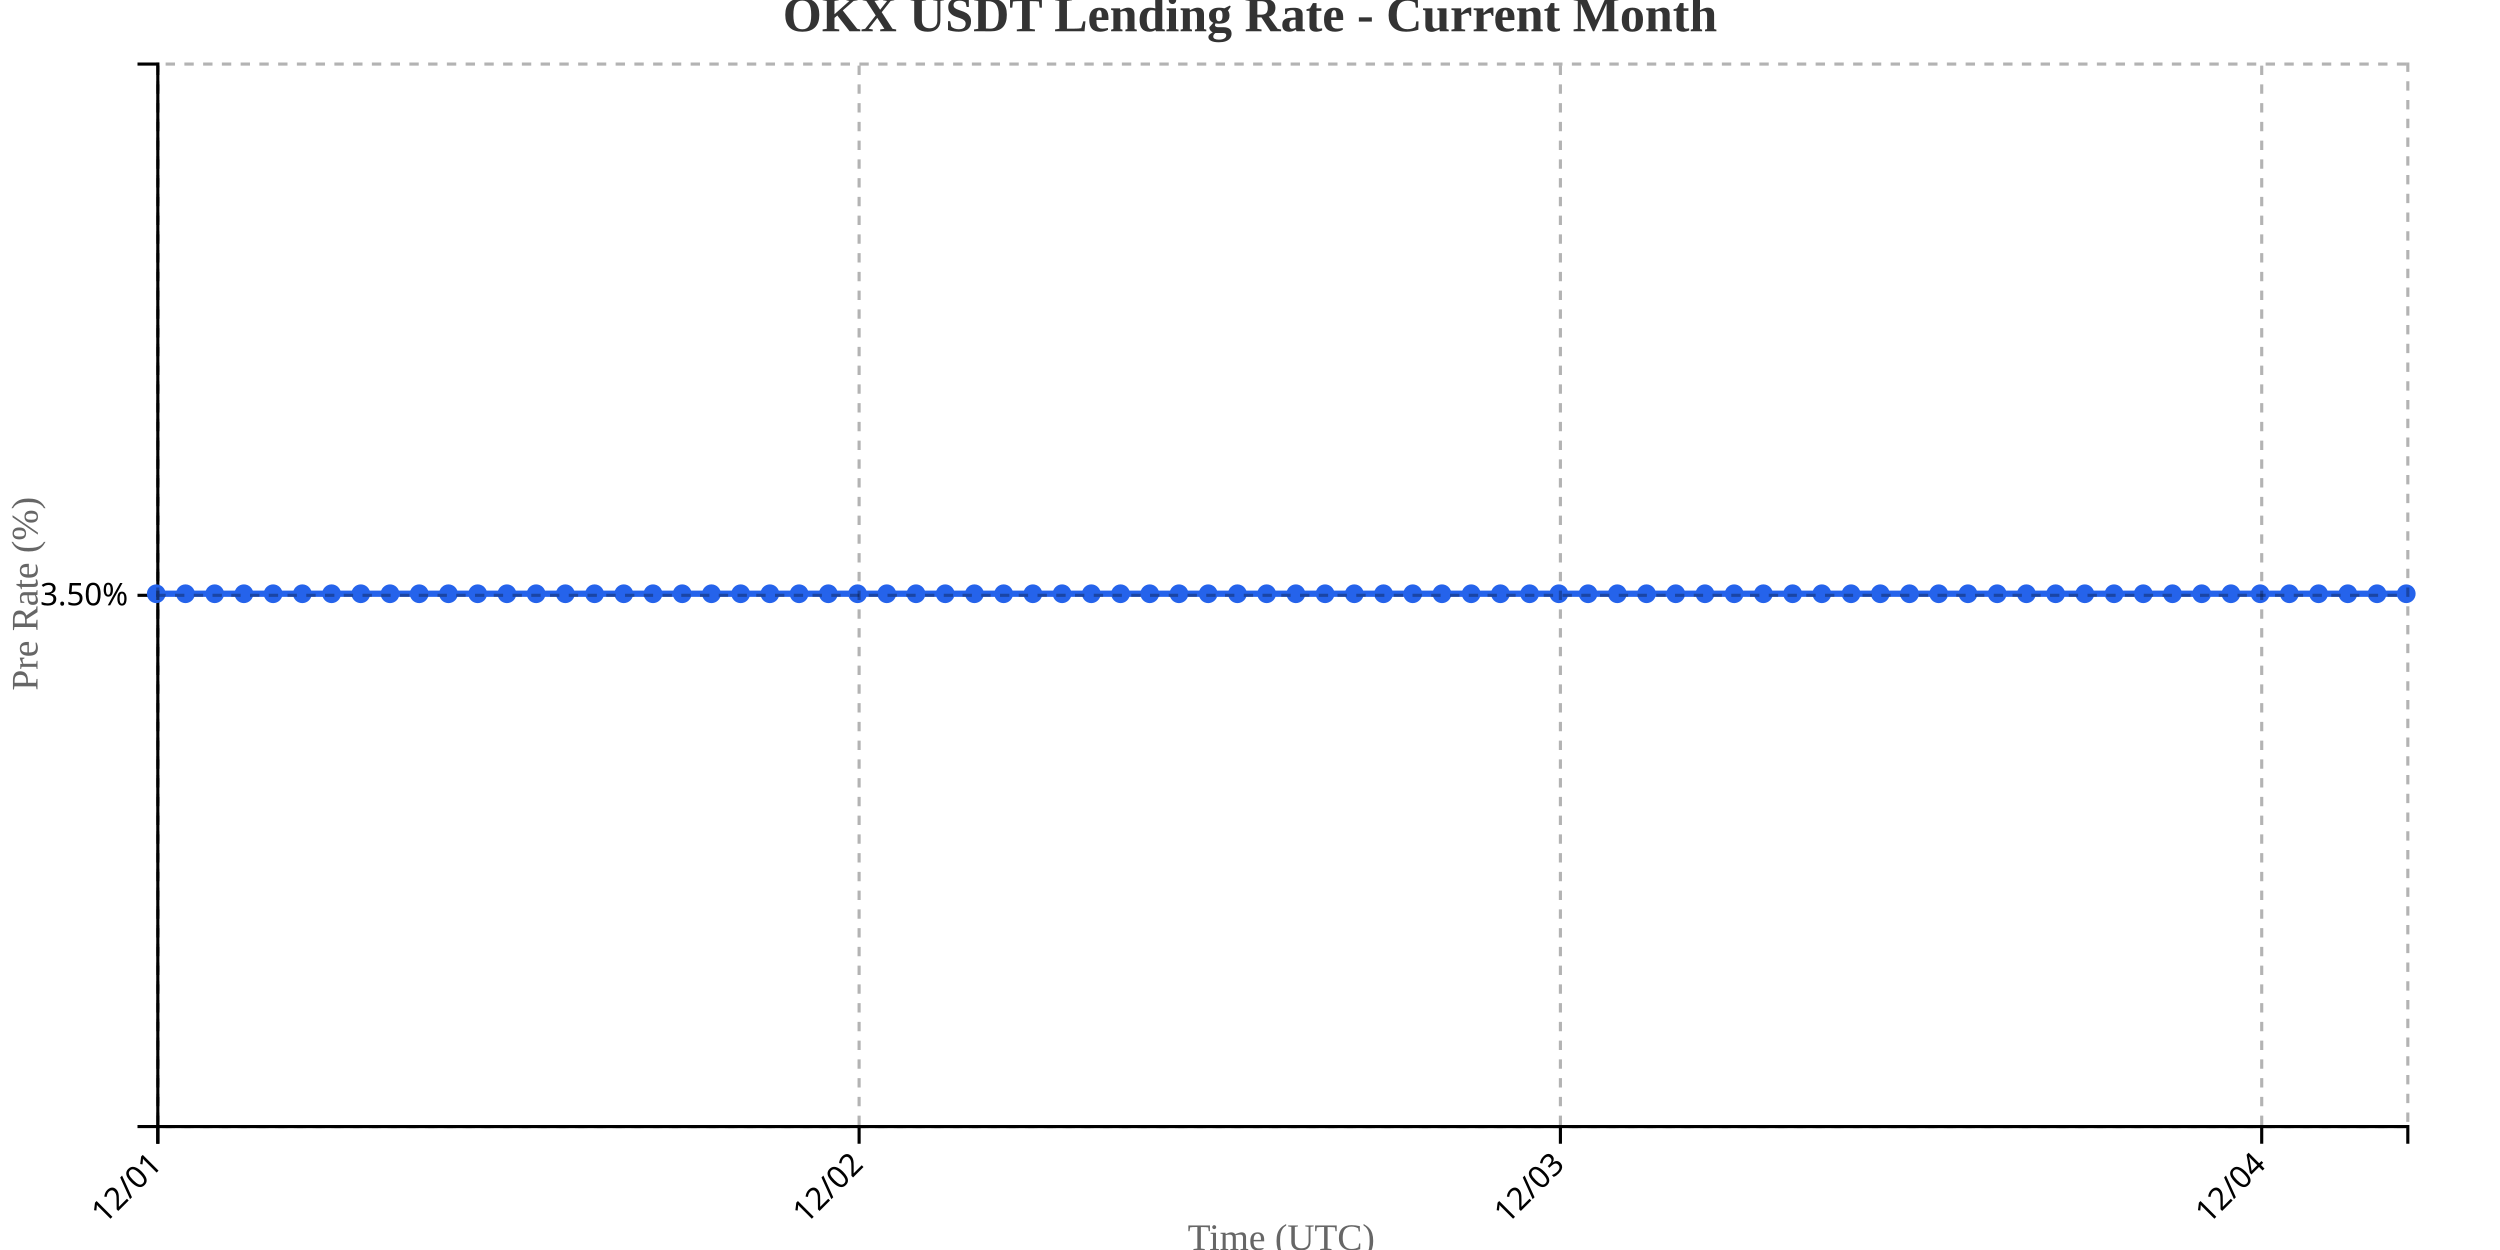
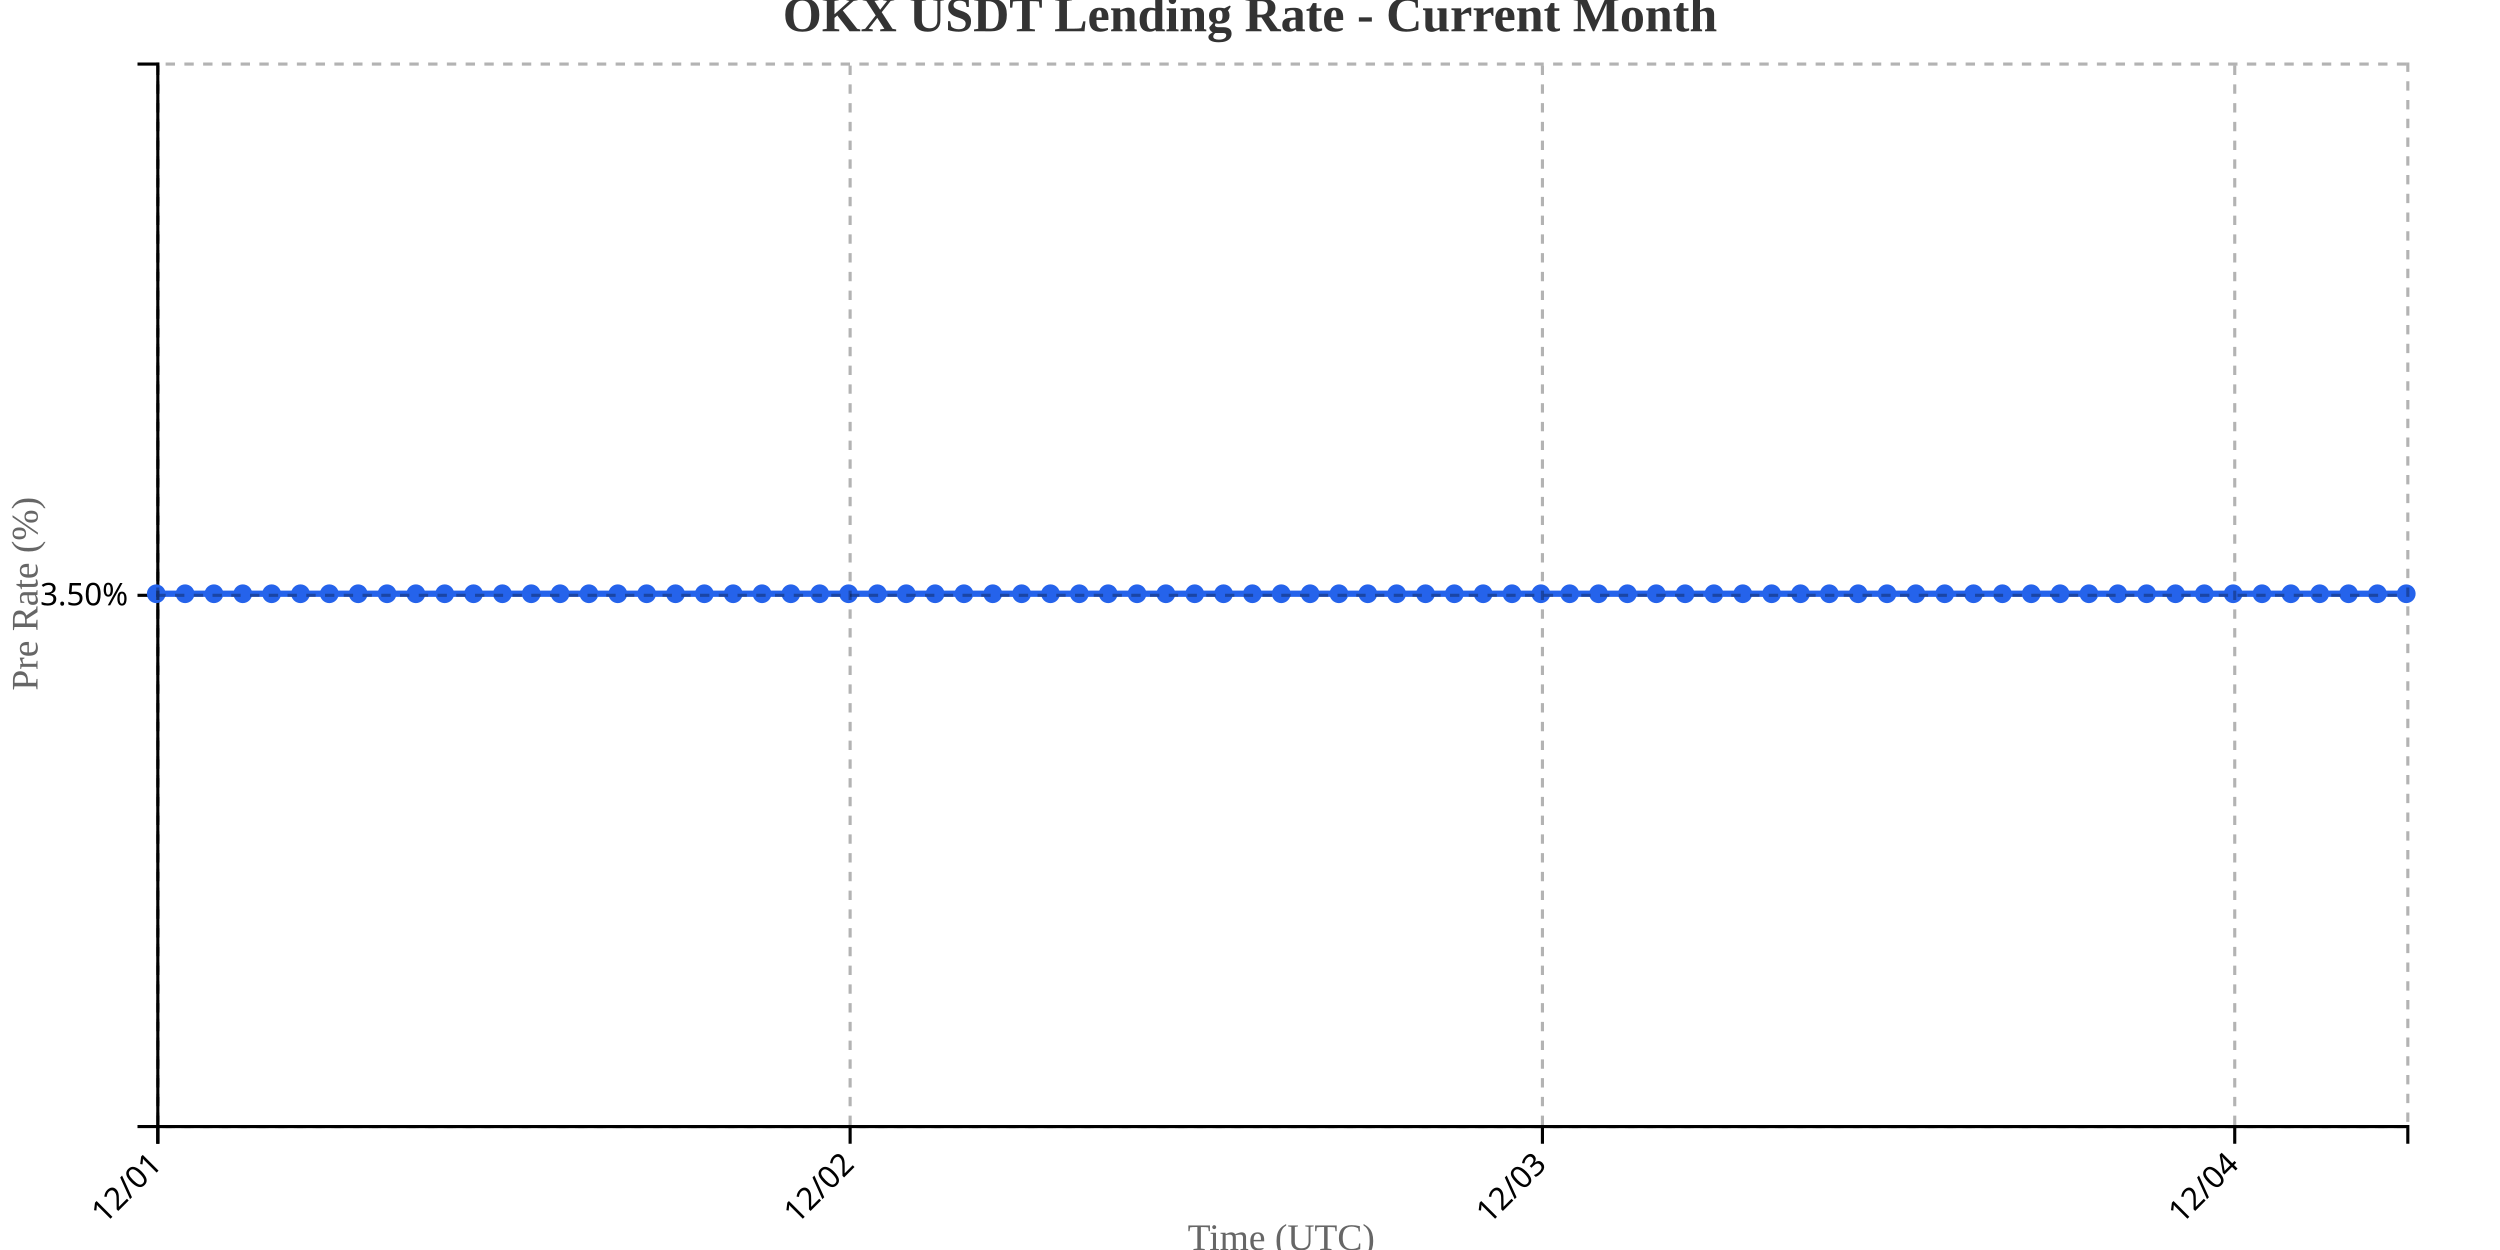
<svg xmlns="http://www.w3.org/2000/svg" width="800" height="400">
  <g transform="translate(50,20)">
    <g transform="translate(0,340)" fill="none" font-size="10" font-family="sans-serif" text-anchor="middle">
      <path class="domain" stroke="currentColor" d="M0.5,6V0.5H720.5V6" />
      <g class="tick" opacity="1" transform="translate(0.5,0)">
        <line stroke="currentColor" y2="6" />
        <text fill="currentColor" y="9" dy=".15em" style="text-anchor: end;" dx="-.8em" transform="rotate(-45)">12/01</text>
      </g>
-       <g class="tick" opacity="1" transform="translate(224.9156,0)">
+       <g class="tick" opacity="1" transform="translate(222.0385,0)">
        <line stroke="currentColor" y2="6" />
        <text fill="currentColor" y="9" dy=".15em" style="text-anchor: end;" dx="-.8em" transform="rotate(-45)">12/02</text>
      </g>
-       <g class="tick" opacity="1" transform="translate(449.3312,0)">
+       <g class="tick" opacity="1" transform="translate(443.5769,0)">
        <line stroke="currentColor" y2="6" />
        <text fill="currentColor" y="9" dy=".15em" style="text-anchor: end;" dx="-.8em" transform="rotate(-45)">12/03</text>
      </g>
-       <g class="tick" opacity="1" transform="translate(673.7468,0)">
+       <g class="tick" opacity="1" transform="translate(665.1154,0)">
        <line stroke="currentColor" y2="6" />
        <text fill="currentColor" y="9" dy=".15em" style="text-anchor: end;" dx="-.8em" transform="rotate(-45)">12/04</text>
      </g>
    </g>
    <g fill="none" font-size="10" font-family="sans-serif" text-anchor="end">
      <path class="domain" stroke="currentColor" d="M-6,340.5H0.5V0.5H-6" />
      <g class="tick" opacity="1" transform="translate(0,170.5)">
        <line stroke="currentColor" x2="-6" />
        <text fill="currentColor" x="-9" dy="0.32em">3.50%</text>
      </g>
    </g>
    <text transform="rotate(-90)" y="-50" x="-170" dy="1em" style="text-anchor: middle; font-size: 12px; fill: #666;">Pre Rate (%)</text>
    <text transform="translate(360, 380)" style="text-anchor: middle; font-size: 12px; fill: #666;">Time (UTC)</text>
-     <path fill="none" stroke="#2563eb" stroke-width="2" d="M0,170C3.117,170,6.234,170,9.351,170C12.468,170,15.584,170,18.701,170C21.818,170,24.935,170,28.052,170C31.169,170,34.286,170,37.403,170C40.519,170,43.636,170,46.753,170C49.87,170,52.987,170,56.104,170C59.221,170,62.338,170,65.455,170C68.571,170,71.688,170,74.805,170C77.922,170,81.039,170,84.156,170C87.273,170,90.39,170,93.506,170C96.623,170,99.74,170,102.857,170C105.974,170,109.091,170,112.208,170C115.325,170,118.442,170,121.558,170C124.675,170,127.792,170,130.909,170C134.026,170,137.143,170,140.26,170C143.377,170,146.494,170,149.61,170C152.727,170,155.844,170,158.961,170C162.078,170,165.195,170,168.312,170C171.429,170,174.545,170,177.662,170C180.779,170,183.896,170,187.013,170C190.13,170,193.247,170,196.364,170C199.481,170,202.597,170,205.714,170C208.831,170,211.948,170,215.065,170C218.182,170,221.299,170,224.416,170C227.532,170,230.649,170,233.766,170C236.883,170,240,170,243.117,170C246.234,170,249.351,170,252.468,170C255.584,170,258.701,170,261.818,170C264.935,170,268.052,170,271.169,170C274.286,170,277.403,170,280.519,170C283.636,170,286.753,170,289.87,170C292.987,170,296.104,170,299.221,170C302.338,170,305.455,170,308.571,170C311.688,170,314.805,170,317.922,170C321.039,170,324.156,170,327.273,170C330.39,170,333.506,170,336.623,170C339.74,170,342.857,170,345.974,170C349.091,170,352.208,170,355.325,170C358.442,170,361.558,170,364.675,170C367.792,170,370.909,170,374.026,170C377.143,170,380.26,170,383.377,170C386.494,170,389.61,170,392.727,170C395.844,170,398.961,170,402.078,170C405.195,170,408.312,170,411.429,170C414.545,170,417.662,170,420.779,170C423.896,170,427.013,170,430.13,170C433.247,170,436.364,170,439.481,170C442.597,170,445.714,170,448.831,170C451.948,170,455.065,170,458.182,170C461.299,170,464.416,170,467.532,170C470.649,170,473.766,170,476.883,170C480,170,483.117,170,486.234,170C489.351,170,492.468,170,495.584,170C498.701,170,501.818,170,504.935,170C508.052,170,511.169,170,514.286,170C517.403,170,520.519,170,523.636,170C526.753,170,529.87,170,532.987,170C536.104,170,539.221,170,542.338,170C545.455,170,548.571,170,551.688,170C554.805,170,557.922,170,561.039,170C564.156,170,567.273,170,570.39,170C573.506,170,576.623,170,579.74,170C582.857,170,585.974,170,589.091,170C592.208,170,595.325,170,598.442,170C601.558,170,604.675,170,607.792,170C610.909,170,614.026,170,617.143,170C620.26,170,623.377,170,626.494,170C629.61,170,632.727,170,635.844,170C638.961,170,642.078,170,645.195,170C648.312,170,651.429,170,654.545,170C657.662,170,660.779,170,663.896,170C667.013,170,670.13,170,673.247,170C676.364,170,679.481,170,682.597,170C685.714,170,688.831,170,691.948,170C695.065,170,698.182,170,701.299,170C704.416,170,707.532,170,710.649,170C713.766,170,716.883,170,720,170" />
+     <path fill="none" stroke="#2563eb" stroke-width="2" d="M0,170C3.077,170,6.154,170,9.231,170C12.308,170,15.385,170,18.462,170C21.538,170,24.615,170,27.692,170C30.769,170,33.846,170,36.923,170C40,170,43.077,170,46.154,170C49.231,170,52.308,170,55.385,170C58.462,170,61.538,170,64.615,170C67.692,170,70.769,170,73.846,170C76.923,170,80,170,83.077,170C86.154,170,89.231,170,92.308,170C95.385,170,98.462,170,101.538,170C104.615,170,107.692,170,110.769,170C113.846,170,116.923,170,120,170C123.077,170,126.154,170,129.231,170C132.308,170,135.385,170,138.462,170C141.538,170,144.615,170,147.692,170C150.769,170,153.846,170,156.923,170C160,170,163.077,170,166.154,170C169.231,170,172.308,170,175.385,170C178.462,170,181.538,170,184.615,170C187.692,170,190.769,170,193.846,170C196.923,170,200,170,203.077,170C206.154,170,209.231,170,212.308,170C215.385,170,218.462,170,221.538,170C224.615,170,227.692,170,230.769,170C233.846,170,236.923,170,240,170C243.077,170,246.154,170,249.231,170C252.308,170,255.385,170,258.462,170C261.538,170,264.615,170,267.692,170C270.769,170,273.846,170,276.923,170C280,170,283.077,170,286.154,170C289.231,170,292.308,170,295.385,170C298.462,170,301.538,170,304.615,170C307.692,170,310.769,170,313.846,170C316.923,170,320,170,323.077,170C326.154,170,329.231,170,332.308,170C335.385,170,338.462,170,341.538,170C344.615,170,347.692,170,350.769,170C353.846,170,356.923,170,360,170C363.077,170,366.154,170,369.231,170C372.308,170,375.385,170,378.462,170C381.538,170,384.615,170,387.692,170C390.769,170,393.846,170,396.923,170C400,170,403.077,170,406.154,170C409.231,170,412.308,170,415.385,170C418.462,170,421.538,170,424.615,170C427.692,170,430.769,170,433.846,170C436.923,170,440,170,443.077,170C446.154,170,449.231,170,452.308,170C455.385,170,458.462,170,461.538,170C464.615,170,467.692,170,470.769,170C473.846,170,476.923,170,480,170C483.077,170,486.154,170,489.231,170C492.308,170,495.385,170,498.462,170C501.538,170,504.615,170,507.692,170C510.769,170,513.846,170,516.923,170C520,170,523.077,170,526.154,170C529.231,170,532.308,170,535.385,170C538.462,170,541.538,170,544.615,170C547.692,170,550.769,170,553.846,170C556.923,170,560,170,563.077,170C566.154,170,569.231,170,572.308,170C575.385,170,578.462,170,581.538,170C584.615,170,587.692,170,590.769,170C593.846,170,596.923,170,600,170C603.077,170,606.154,170,609.231,170C612.308,170,615.385,170,618.462,170C621.538,170,624.615,170,627.692,170C630.769,170,633.846,170,636.923,170C640,170,643.077,170,646.154,170C649.231,170,652.308,170,655.385,170C658.462,170,661.538,170,664.615,170C667.692,170,670.769,170,673.846,170C676.923,170,680,170,683.077,170C686.154,170,689.231,170,692.308,170C695.385,170,698.462,170,701.538,170C704.615,170,707.692,170,710.769,170C713.846,170,716.923,170,720,170" />
    <circle class="dot" cx="0" cy="170" r="3" fill="#2563eb" />
-     <circle class="dot" cx="9.351" cy="170" r="3" fill="#2563eb" />
-     <circle class="dot" cx="18.701" cy="170" r="3" fill="#2563eb" />
-     <circle class="dot" cx="28.052" cy="170" r="3" fill="#2563eb" />
-     <circle class="dot" cx="37.403" cy="170" r="3" fill="#2563eb" />
-     <circle class="dot" cx="46.753" cy="170" r="3" fill="#2563eb" />
-     <circle class="dot" cx="56.104" cy="170" r="3" fill="#2563eb" />
-     <circle class="dot" cx="65.455" cy="170" r="3" fill="#2563eb" />
-     <circle class="dot" cx="74.805" cy="170" r="3" fill="#2563eb" />
-     <circle class="dot" cx="84.156" cy="170" r="3" fill="#2563eb" />
-     <circle class="dot" cx="93.506" cy="170" r="3" fill="#2563eb" />
-     <circle class="dot" cx="102.857" cy="170" r="3" fill="#2563eb" />
-     <circle class="dot" cx="112.208" cy="170" r="3" fill="#2563eb" />
-     <circle class="dot" cx="121.558" cy="170" r="3" fill="#2563eb" />
-     <circle class="dot" cx="130.909" cy="170" r="3" fill="#2563eb" />
-     <circle class="dot" cx="140.26" cy="170" r="3" fill="#2563eb" />
-     <circle class="dot" cx="149.61" cy="170" r="3" fill="#2563eb" />
-     <circle class="dot" cx="158.961" cy="170" r="3" fill="#2563eb" />
-     <circle class="dot" cx="168.312" cy="170" r="3" fill="#2563eb" />
-     <circle class="dot" cx="177.662" cy="170" r="3" fill="#2563eb" />
-     <circle class="dot" cx="187.013" cy="170" r="3" fill="#2563eb" />
-     <circle class="dot" cx="196.364" cy="170" r="3" fill="#2563eb" />
-     <circle class="dot" cx="205.714" cy="170" r="3" fill="#2563eb" />
-     <circle class="dot" cx="215.065" cy="170" r="3" fill="#2563eb" />
-     <circle class="dot" cx="224.416" cy="170" r="3" fill="#2563eb" />
-     <circle class="dot" cx="233.766" cy="170" r="3" fill="#2563eb" />
-     <circle class="dot" cx="243.117" cy="170" r="3" fill="#2563eb" />
-     <circle class="dot" cx="252.468" cy="170" r="3" fill="#2563eb" />
-     <circle class="dot" cx="261.818" cy="170" r="3" fill="#2563eb" />
-     <circle class="dot" cx="271.169" cy="170" r="3" fill="#2563eb" />
-     <circle class="dot" cx="280.519" cy="170" r="3" fill="#2563eb" />
-     <circle class="dot" cx="289.87" cy="170" r="3" fill="#2563eb" />
-     <circle class="dot" cx="299.221" cy="170" r="3" fill="#2563eb" />
-     <circle class="dot" cx="308.571" cy="170" r="3" fill="#2563eb" />
-     <circle class="dot" cx="317.922" cy="170" r="3" fill="#2563eb" />
-     <circle class="dot" cx="327.273" cy="170" r="3" fill="#2563eb" />
-     <circle class="dot" cx="336.623" cy="170" r="3" fill="#2563eb" />
-     <circle class="dot" cx="345.974" cy="170" r="3" fill="#2563eb" />
-     <circle class="dot" cx="355.325" cy="170" r="3" fill="#2563eb" />
-     <circle class="dot" cx="364.675" cy="170" r="3" fill="#2563eb" />
-     <circle class="dot" cx="374.026" cy="170" r="3" fill="#2563eb" />
-     <circle class="dot" cx="383.377" cy="170" r="3" fill="#2563eb" />
-     <circle class="dot" cx="392.727" cy="170" r="3" fill="#2563eb" />
-     <circle class="dot" cx="402.078" cy="170" r="3" fill="#2563eb" />
-     <circle class="dot" cx="411.429" cy="170" r="3" fill="#2563eb" />
-     <circle class="dot" cx="420.779" cy="170" r="3" fill="#2563eb" />
-     <circle class="dot" cx="430.13" cy="170" r="3" fill="#2563eb" />
-     <circle class="dot" cx="439.481" cy="170" r="3" fill="#2563eb" />
-     <circle class="dot" cx="448.831" cy="170" r="3" fill="#2563eb" />
-     <circle class="dot" cx="458.182" cy="170" r="3" fill="#2563eb" />
-     <circle class="dot" cx="467.532" cy="170" r="3" fill="#2563eb" />
-     <circle class="dot" cx="476.883" cy="170" r="3" fill="#2563eb" />
-     <circle class="dot" cx="486.234" cy="170" r="3" fill="#2563eb" />
-     <circle class="dot" cx="495.584" cy="170" r="3" fill="#2563eb" />
-     <circle class="dot" cx="504.935" cy="170" r="3" fill="#2563eb" />
-     <circle class="dot" cx="514.286" cy="170" r="3" fill="#2563eb" />
-     <circle class="dot" cx="523.636" cy="170" r="3" fill="#2563eb" />
-     <circle class="dot" cx="532.987" cy="170" r="3" fill="#2563eb" />
-     <circle class="dot" cx="542.338" cy="170" r="3" fill="#2563eb" />
-     <circle class="dot" cx="551.688" cy="170" r="3" fill="#2563eb" />
-     <circle class="dot" cx="561.039" cy="170" r="3" fill="#2563eb" />
-     <circle class="dot" cx="570.39" cy="170" r="3" fill="#2563eb" />
-     <circle class="dot" cx="579.74" cy="170" r="3" fill="#2563eb" />
-     <circle class="dot" cx="589.091" cy="170" r="3" fill="#2563eb" />
-     <circle class="dot" cx="598.442" cy="170" r="3" fill="#2563eb" />
-     <circle class="dot" cx="607.792" cy="170" r="3" fill="#2563eb" />
-     <circle class="dot" cx="617.143" cy="170" r="3" fill="#2563eb" />
-     <circle class="dot" cx="626.494" cy="170" r="3" fill="#2563eb" />
-     <circle class="dot" cx="635.844" cy="170" r="3" fill="#2563eb" />
-     <circle class="dot" cx="645.195" cy="170" r="3" fill="#2563eb" />
-     <circle class="dot" cx="654.545" cy="170" r="3" fill="#2563eb" />
-     <circle class="dot" cx="663.896" cy="170" r="3" fill="#2563eb" />
-     <circle class="dot" cx="673.247" cy="170" r="3" fill="#2563eb" />
-     <circle class="dot" cx="682.597" cy="170" r="3" fill="#2563eb" />
-     <circle class="dot" cx="691.948" cy="170" r="3" fill="#2563eb" />
-     <circle class="dot" cx="701.299" cy="170" r="3" fill="#2563eb" />
-     <circle class="dot" cx="710.649" cy="170" r="3" fill="#2563eb" />
+     <circle class="dot" cx="9.231" cy="170" r="3" fill="#2563eb" />
+     <circle class="dot" cx="18.462" cy="170" r="3" fill="#2563eb" />
+     <circle class="dot" cx="27.692" cy="170" r="3" fill="#2563eb" />
+     <circle class="dot" cx="36.923" cy="170" r="3" fill="#2563eb" />
+     <circle class="dot" cx="46.154" cy="170" r="3" fill="#2563eb" />
+     <circle class="dot" cx="55.385" cy="170" r="3" fill="#2563eb" />
+     <circle class="dot" cx="64.615" cy="170" r="3" fill="#2563eb" />
+     <circle class="dot" cx="73.846" cy="170" r="3" fill="#2563eb" />
+     <circle class="dot" cx="83.077" cy="170" r="3" fill="#2563eb" />
+     <circle class="dot" cx="92.308" cy="170" r="3" fill="#2563eb" />
+     <circle class="dot" cx="101.538" cy="170" r="3" fill="#2563eb" />
+     <circle class="dot" cx="110.769" cy="170" r="3" fill="#2563eb" />
+     <circle class="dot" cx="120" cy="170" r="3" fill="#2563eb" />
+     <circle class="dot" cx="129.231" cy="170" r="3" fill="#2563eb" />
+     <circle class="dot" cx="138.462" cy="170" r="3" fill="#2563eb" />
+     <circle class="dot" cx="147.692" cy="170" r="3" fill="#2563eb" />
+     <circle class="dot" cx="156.923" cy="170" r="3" fill="#2563eb" />
+     <circle class="dot" cx="166.154" cy="170" r="3" fill="#2563eb" />
+     <circle class="dot" cx="175.385" cy="170" r="3" fill="#2563eb" />
+     <circle class="dot" cx="184.615" cy="170" r="3" fill="#2563eb" />
+     <circle class="dot" cx="193.846" cy="170" r="3" fill="#2563eb" />
+     <circle class="dot" cx="203.077" cy="170" r="3" fill="#2563eb" />
+     <circle class="dot" cx="212.308" cy="170" r="3" fill="#2563eb" />
+     <circle class="dot" cx="221.538" cy="170" r="3" fill="#2563eb" />
+     <circle class="dot" cx="230.769" cy="170" r="3" fill="#2563eb" />
+     <circle class="dot" cx="240" cy="170" r="3" fill="#2563eb" />
+     <circle class="dot" cx="249.231" cy="170" r="3" fill="#2563eb" />
+     <circle class="dot" cx="258.462" cy="170" r="3" fill="#2563eb" />
+     <circle class="dot" cx="267.692" cy="170" r="3" fill="#2563eb" />
+     <circle class="dot" cx="276.923" cy="170" r="3" fill="#2563eb" />
+     <circle class="dot" cx="286.154" cy="170" r="3" fill="#2563eb" />
+     <circle class="dot" cx="295.385" cy="170" r="3" fill="#2563eb" />
+     <circle class="dot" cx="304.615" cy="170" r="3" fill="#2563eb" />
+     <circle class="dot" cx="313.846" cy="170" r="3" fill="#2563eb" />
+     <circle class="dot" cx="323.077" cy="170" r="3" fill="#2563eb" />
+     <circle class="dot" cx="332.308" cy="170" r="3" fill="#2563eb" />
+     <circle class="dot" cx="341.538" cy="170" r="3" fill="#2563eb" />
+     <circle class="dot" cx="350.769" cy="170" r="3" fill="#2563eb" />
+     <circle class="dot" cx="360" cy="170" r="3" fill="#2563eb" />
+     <circle class="dot" cx="369.231" cy="170" r="3" fill="#2563eb" />
+     <circle class="dot" cx="378.462" cy="170" r="3" fill="#2563eb" />
+     <circle class="dot" cx="387.692" cy="170" r="3" fill="#2563eb" />
+     <circle class="dot" cx="396.923" cy="170" r="3" fill="#2563eb" />
+     <circle class="dot" cx="406.154" cy="170" r="3" fill="#2563eb" />
+     <circle class="dot" cx="415.385" cy="170" r="3" fill="#2563eb" />
+     <circle class="dot" cx="424.615" cy="170" r="3" fill="#2563eb" />
+     <circle class="dot" cx="433.846" cy="170" r="3" fill="#2563eb" />
+     <circle class="dot" cx="443.077" cy="170" r="3" fill="#2563eb" />
+     <circle class="dot" cx="452.308" cy="170" r="3" fill="#2563eb" />
+     <circle class="dot" cx="461.538" cy="170" r="3" fill="#2563eb" />
+     <circle class="dot" cx="470.769" cy="170" r="3" fill="#2563eb" />
+     <circle class="dot" cx="480" cy="170" r="3" fill="#2563eb" />
+     <circle class="dot" cx="489.231" cy="170" r="3" fill="#2563eb" />
+     <circle class="dot" cx="498.462" cy="170" r="3" fill="#2563eb" />
+     <circle class="dot" cx="507.692" cy="170" r="3" fill="#2563eb" />
+     <circle class="dot" cx="516.923" cy="170" r="3" fill="#2563eb" />
+     <circle class="dot" cx="526.154" cy="170" r="3" fill="#2563eb" />
+     <circle class="dot" cx="535.385" cy="170" r="3" fill="#2563eb" />
+     <circle class="dot" cx="544.615" cy="170" r="3" fill="#2563eb" />
+     <circle class="dot" cx="553.846" cy="170" r="3" fill="#2563eb" />
+     <circle class="dot" cx="563.077" cy="170" r="3" fill="#2563eb" />
+     <circle class="dot" cx="572.308" cy="170" r="3" fill="#2563eb" />
+     <circle class="dot" cx="581.538" cy="170" r="3" fill="#2563eb" />
+     <circle class="dot" cx="590.769" cy="170" r="3" fill="#2563eb" />
+     <circle class="dot" cx="600" cy="170" r="3" fill="#2563eb" />
+     <circle class="dot" cx="609.231" cy="170" r="3" fill="#2563eb" />
+     <circle class="dot" cx="618.462" cy="170" r="3" fill="#2563eb" />
+     <circle class="dot" cx="627.692" cy="170" r="3" fill="#2563eb" />
+     <circle class="dot" cx="636.923" cy="170" r="3" fill="#2563eb" />
+     <circle class="dot" cx="646.154" cy="170" r="3" fill="#2563eb" />
+     <circle class="dot" cx="655.385" cy="170" r="3" fill="#2563eb" />
+     <circle class="dot" cx="664.615" cy="170" r="3" fill="#2563eb" />
+     <circle class="dot" cx="673.846" cy="170" r="3" fill="#2563eb" />
+     <circle class="dot" cx="683.077" cy="170" r="3" fill="#2563eb" />
+     <circle class="dot" cx="692.308" cy="170" r="3" fill="#2563eb" />
+     <circle class="dot" cx="701.538" cy="170" r="3" fill="#2563eb" />
+     <circle class="dot" cx="710.769" cy="170" r="3" fill="#2563eb" />
    <circle class="dot" cx="720" cy="170" r="3" fill="#2563eb" />
    <g class="grid" transform="translate(0,340)" fill="none" font-size="10" font-family="sans-serif" text-anchor="middle" style="stroke-dasharray: 3,3; opacity: 0.3;">
      <path class="domain" stroke="currentColor" d="M0.5,-340V0.5H720.5V-340" />
      <g class="tick" opacity="1" transform="translate(0.5,0)">
        <line stroke="currentColor" y2="-340" />
        <text fill="currentColor" y="3" dy="0.71em" />
      </g>
-       <g class="tick" opacity="1" transform="translate(224.9156,0)">
+       <g class="tick" opacity="1" transform="translate(222.0385,0)">
        <line stroke="currentColor" y2="-340" />
        <text fill="currentColor" y="3" dy="0.71em" />
      </g>
-       <g class="tick" opacity="1" transform="translate(449.3312,0)">
+       <g class="tick" opacity="1" transform="translate(443.5769,0)">
        <line stroke="currentColor" y2="-340" />
        <text fill="currentColor" y="3" dy="0.71em" />
      </g>
-       <g class="tick" opacity="1" transform="translate(673.7468,0)">
+       <g class="tick" opacity="1" transform="translate(665.1154,0)">
        <line stroke="currentColor" y2="-340" />
        <text fill="currentColor" y="3" dy="0.71em" />
      </g>
    </g>
    <g class="grid" fill="none" font-size="10" font-family="sans-serif" text-anchor="end" style="stroke-dasharray: 3,3; opacity: 0.3;">
      <path class="domain" stroke="currentColor" d="M720,340.5H0.5V0.5H720" />
      <g class="tick" opacity="1" transform="translate(0,170.5)">
        <line stroke="currentColor" x2="720" />
        <text fill="currentColor" x="-3" dy="0.32em" />
      </g>
    </g>
  </g>
  <text x="400" y="10" text-anchor="middle" style="font-size: 16px; font-weight: bold; fill: #333;">OKX USDT Lending Rate - Current Month</text>
</svg>
